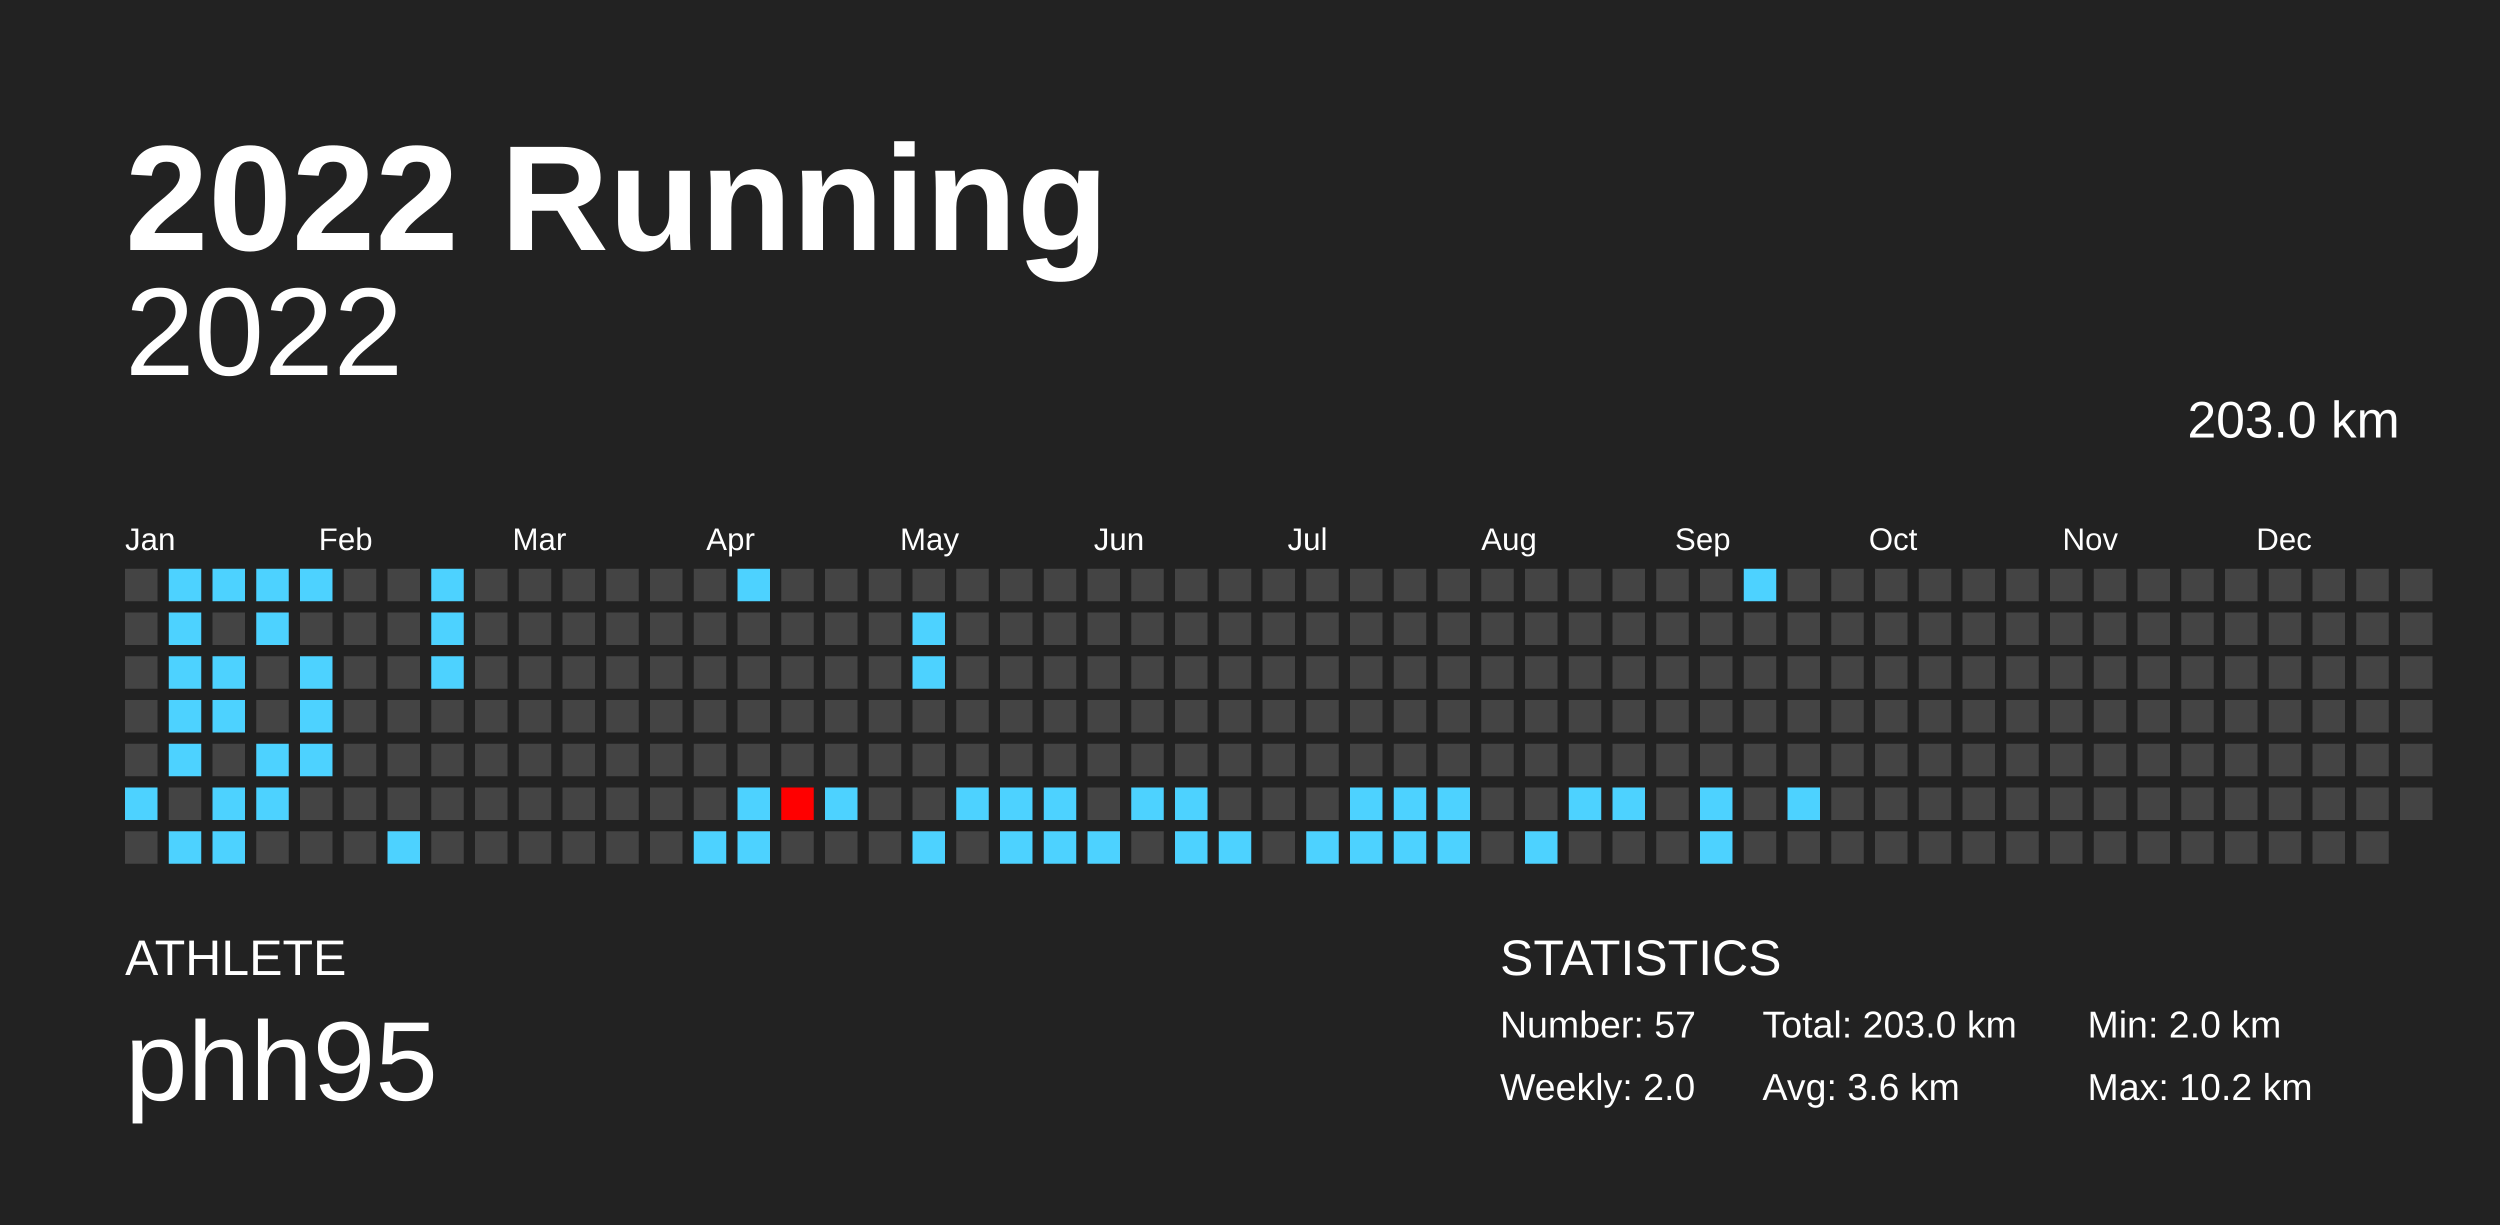
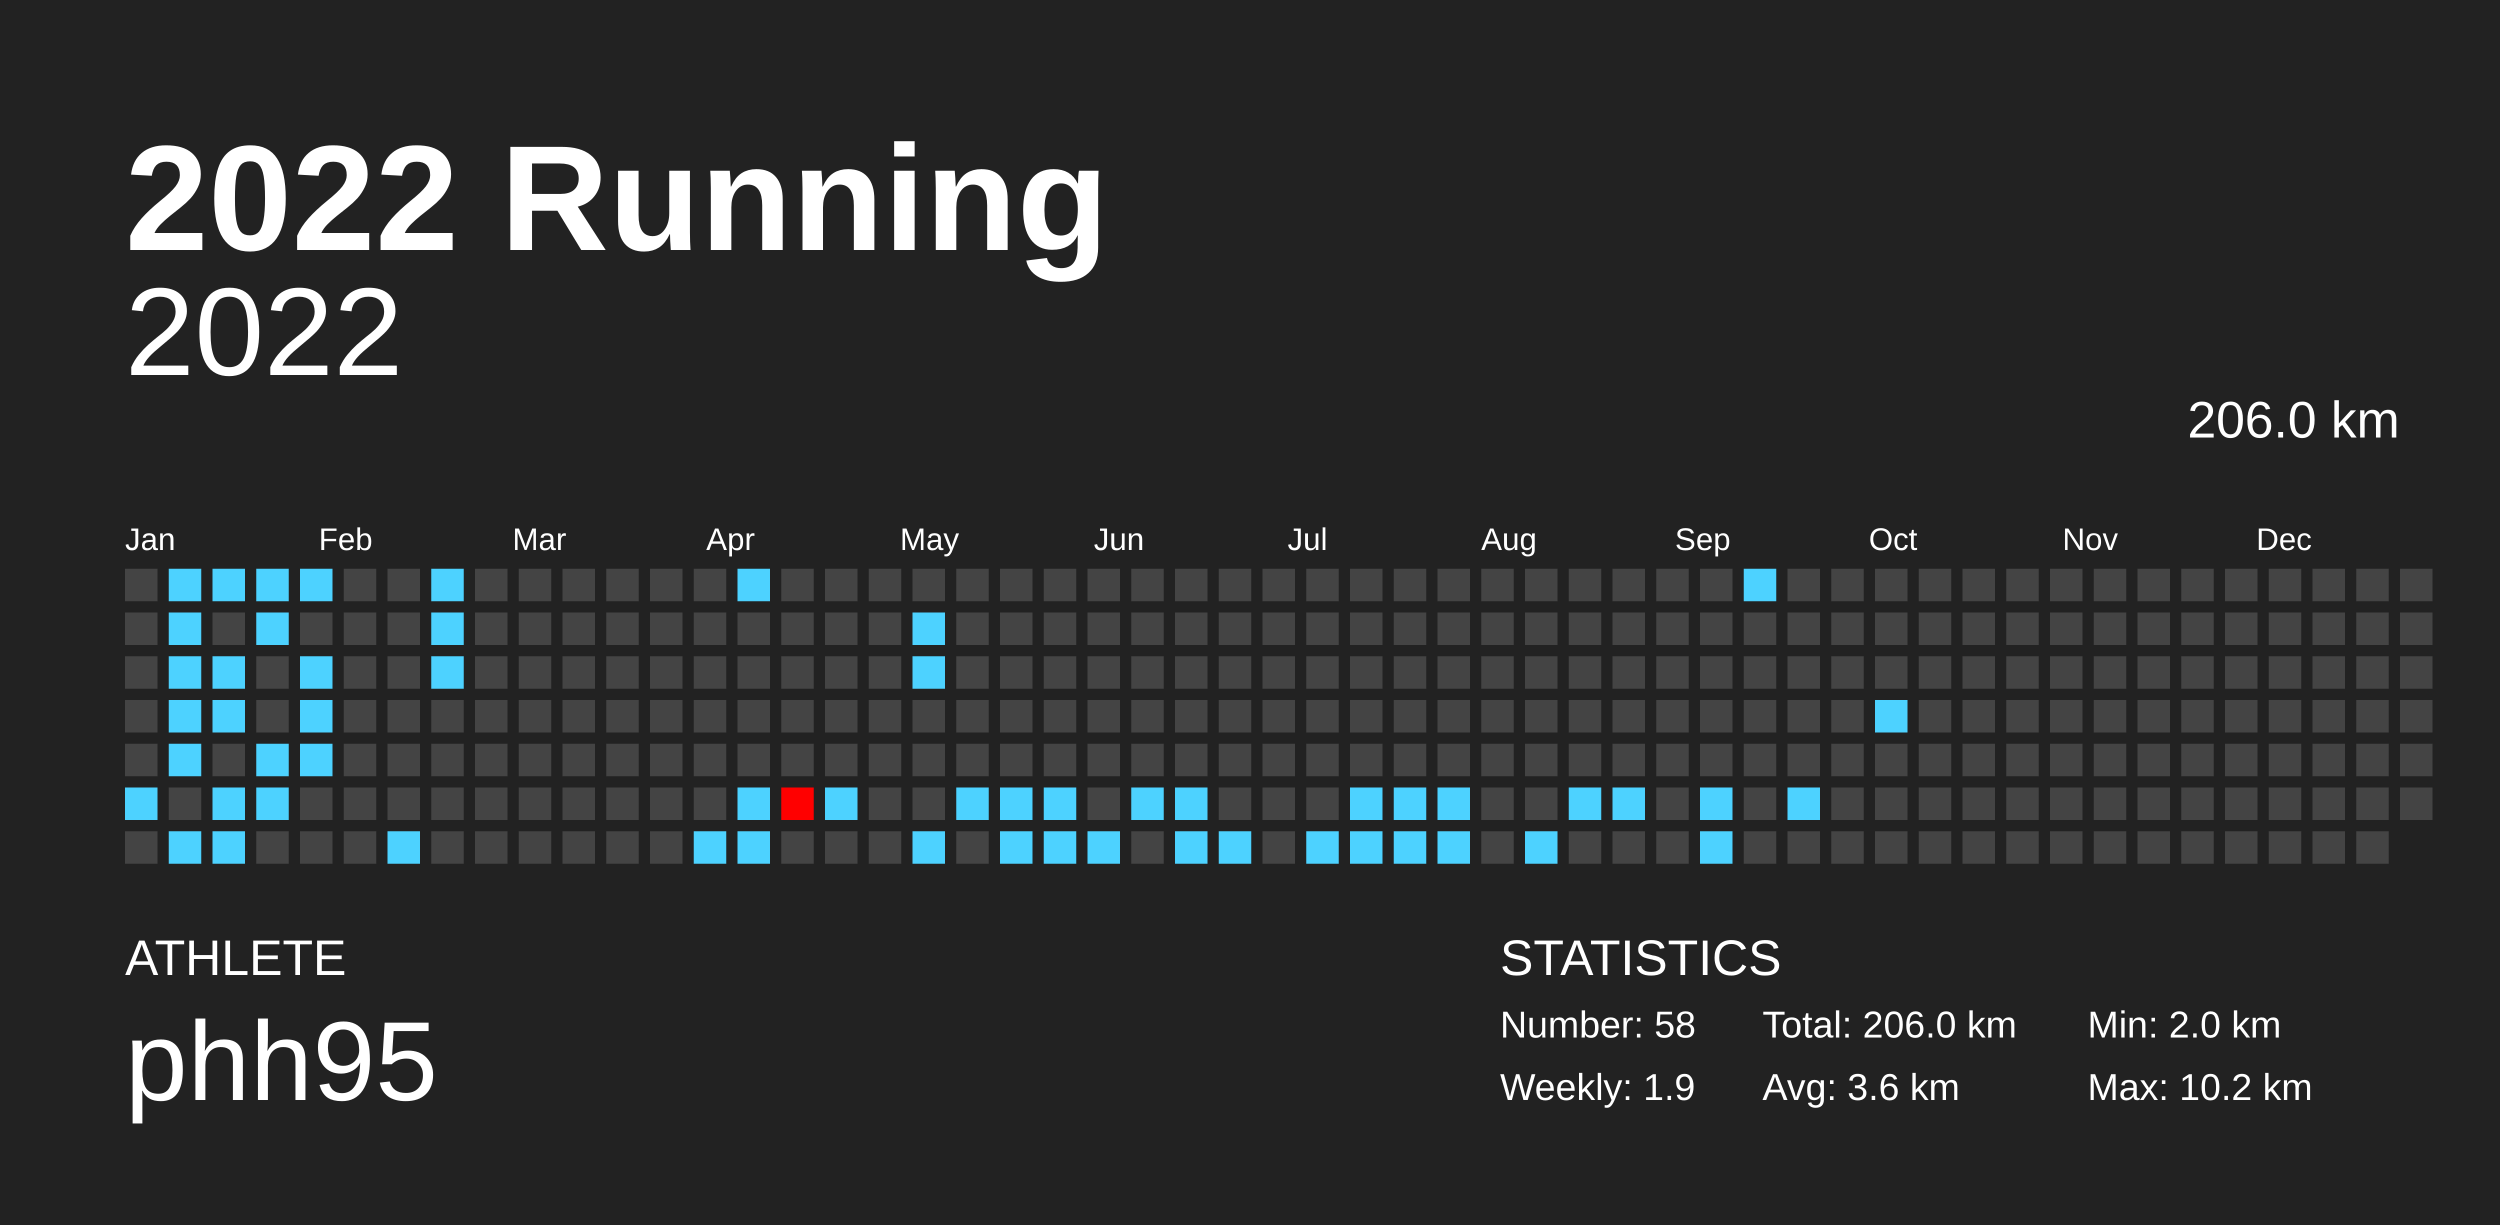
<svg xmlns="http://www.w3.org/2000/svg" baseProfile="full" height="98mm" version="1.1" viewBox="0,0,200,98" width="200mm">
  <defs />
  <rect fill="#222222" height="98" width="200" x="0" y="0" />
  <text fill="#FFFFFF" style="font-size:12px; font-family:Arial; font-weight:bold;" x="10" y="20">2022 Running</text>
  <text fill="#FFFFFF" style="font-size:4px; font-family:Arial" x="10" y="78">ATHLETE</text>
  <text fill="#FFFFFF" style="font-size:9px; font-family:Arial" x="10" y="88">phh95</text>
  <text fill="#FFFFFF" style="font-size:4px; font-family:Arial" x="120" y="78">STATISTICS</text>
-   <text fill="#FFFFFF" style="font-size:3px; font-family:Arial" x="120" y="83">Number: 57</text>
-   <text fill="#FFFFFF" style="font-size:3px; font-family:Arial" x="120" y="88">Weekly: 2.0</text>
-   <text fill="#FFFFFF" style="font-size:3px; font-family:Arial" x="141" y="83">Total: 203.0 km</text>
+   <text fill="#FFFFFF" style="font-size:3px; font-family:Arial" x="120" y="83">Number: 58</text>
+   <text fill="#FFFFFF" style="font-size:3px; font-family:Arial" x="120" y="88">Weekly: 1.9</text>
+   <text fill="#FFFFFF" style="font-size:3px; font-family:Arial" x="141" y="83">Total: 206.0 km</text>
  <text fill="#FFFFFF" style="font-size:3px; font-family:Arial" x="141" y="88">Avg: 3.6 km</text>
  <text fill="#FFFFFF" style="font-size:3px; font-family:Arial" x="167" y="83">Min: 2.0 km</text>
  <text fill="#FFFFFF" style="font-size:3px; font-family:Arial" x="167" y="88">Max: 10.2 km</text>
  <text alignment-baseline="hanging" fill="#FFFFFF" style="font-size:10.0px; font-family:Arial;" x="10" y="30">2022</text>
-   <text alignment-baseline="hanging" fill="#FFFFFF" style="font-size:4.125px; font-family:Arial;" x="175" y="35">203.0 km</text>
+   <text alignment-baseline="hanging" fill="#FFFFFF" style="font-size:4.125px; font-family:Arial;" x="175" y="35">206.0 km</text>
  <text fill="#FFFFFF" style="font-size:2.5px; font-family:Arial" x="10.0" y="44">Jan</text>
  <text fill="#FFFFFF" style="font-size:2.5px; font-family:Arial" x="25.5" y="44">Feb</text>
  <text fill="#FFFFFF" style="font-size:2.5px; font-family:Arial" x="41.0" y="44">Mar</text>
  <text fill="#FFFFFF" style="font-size:2.5px; font-family:Arial" x="56.5" y="44">Apr</text>
  <text fill="#FFFFFF" style="font-size:2.5px; font-family:Arial" x="72.0" y="44">May</text>
  <text fill="#FFFFFF" style="font-size:2.5px; font-family:Arial" x="87.5" y="44">Jun</text>
  <text fill="#FFFFFF" style="font-size:2.5px; font-family:Arial" x="103.0" y="44">Jul</text>
  <text fill="#FFFFFF" style="font-size:2.5px; font-family:Arial" x="118.5" y="44">Aug</text>
  <text fill="#FFFFFF" style="font-size:2.5px; font-family:Arial" x="134.0" y="44">Sep</text>
  <text fill="#FFFFFF" style="font-size:2.5px; font-family:Arial" x="149.5" y="44">Oct</text>
  <text fill="#FFFFFF" style="font-size:2.5px; font-family:Arial" x="165.0" y="44">Nov</text>
  <text fill="#FFFFFF" style="font-size:2.5px; font-family:Arial" x="180.5" y="44">Dec</text>
  <rect fill="#444444" height="2.6" width="2.6" x="10.0" y="45.5" />
  <rect fill="#444444" height="2.6" width="2.6" x="10.0" y="49.0" />
  <rect fill="#444444" height="2.6" width="2.6" x="10.0" y="52.5" />
  <rect fill="#444444" height="2.6" width="2.6" x="10.0" y="56.0" />
  <rect fill="#444444" height="2.6" width="2.6" x="10.0" y="59.5" />
  <rect fill="#4dd2ff" height="2.6" width="2.6" x="10.0" y="63.0" />
  <rect fill="#444444" height="2.6" width="2.6" x="10.0" y="66.5" />
  <rect fill="#4dd2ff" height="2.6" width="2.6" x="13.5" y="45.5" />
  <rect fill="#4dd2ff" height="2.6" width="2.6" x="13.5" y="49.0" />
  <rect fill="#4dd2ff" height="2.6" width="2.6" x="13.5" y="52.5" />
  <rect fill="#4dd2ff" height="2.6" width="2.6" x="13.5" y="56.0" />
  <rect fill="#4dd2ff" height="2.6" width="2.6" x="13.5" y="59.5" />
  <rect fill="#444444" height="2.6" width="2.6" x="13.5" y="63.0" />
  <rect fill="#4dd2ff" height="2.6" width="2.6" x="13.5" y="66.5" />
  <rect fill="#4dd2ff" height="2.6" width="2.6" x="17.0" y="45.5" />
  <rect fill="#444444" height="2.6" width="2.6" x="17.0" y="49.0" />
  <rect fill="#4dd2ff" height="2.6" width="2.6" x="17.0" y="52.5" />
  <rect fill="#4dd2ff" height="2.6" width="2.6" x="17.0" y="56.0" />
  <rect fill="#444444" height="2.6" width="2.6" x="17.0" y="59.5" />
  <rect fill="#4dd2ff" height="2.6" width="2.6" x="17.0" y="63.0" />
  <rect fill="#4dd2ff" height="2.6" width="2.6" x="17.0" y="66.5" />
  <rect fill="#4dd2ff" height="2.6" width="2.6" x="20.5" y="45.5" />
  <rect fill="#4dd2ff" height="2.6" width="2.6" x="20.5" y="49.0" />
  <rect fill="#444444" height="2.6" width="2.6" x="20.5" y="52.5" />
  <rect fill="#444444" height="2.6" width="2.6" x="20.5" y="56.0" />
  <rect fill="#4dd2ff" height="2.6" width="2.6" x="20.5" y="59.5" />
  <rect fill="#4dd2ff" height="2.6" width="2.6" x="20.5" y="63.0" />
  <rect fill="#444444" height="2.6" width="2.6" x="20.5" y="66.5" />
  <rect fill="#4dd2ff" height="2.6" width="2.6" x="24.0" y="45.5" />
  <rect fill="#444444" height="2.6" width="2.6" x="24.0" y="49.0" />
  <rect fill="#4dd2ff" height="2.6" width="2.6" x="24.0" y="52.5" />
  <rect fill="#4dd2ff" height="2.6" width="2.6" x="24.0" y="56.0" />
  <rect fill="#4dd2ff" height="2.6" width="2.6" x="24.0" y="59.5" />
  <rect fill="#444444" height="2.6" width="2.6" x="24.0" y="63.0" />
  <rect fill="#444444" height="2.6" width="2.6" x="24.0" y="66.5" />
  <rect fill="#444444" height="2.6" width="2.6" x="27.5" y="45.5" />
  <rect fill="#444444" height="2.6" width="2.6" x="27.5" y="49.0" />
  <rect fill="#444444" height="2.6" width="2.6" x="27.5" y="52.5" />
  <rect fill="#444444" height="2.6" width="2.6" x="27.5" y="56.0" />
  <rect fill="#444444" height="2.6" width="2.6" x="27.5" y="59.5" />
  <rect fill="#444444" height="2.6" width="2.6" x="27.5" y="63.0" />
  <rect fill="#444444" height="2.6" width="2.6" x="27.5" y="66.5" />
  <rect fill="#444444" height="2.6" width="2.6" x="31.0" y="45.5" />
  <rect fill="#444444" height="2.6" width="2.6" x="31.0" y="49.0" />
  <rect fill="#444444" height="2.6" width="2.6" x="31.0" y="52.5" />
  <rect fill="#444444" height="2.6" width="2.6" x="31.0" y="56.0" />
  <rect fill="#444444" height="2.6" width="2.6" x="31.0" y="59.5" />
  <rect fill="#444444" height="2.6" width="2.6" x="31.0" y="63.0" />
  <rect fill="#4dd2ff" height="2.6" width="2.6" x="31.0" y="66.5" />
  <rect fill="#4dd2ff" height="2.6" width="2.6" x="34.5" y="45.5" />
  <rect fill="#4dd2ff" height="2.6" width="2.6" x="34.5" y="49.0" />
  <rect fill="#4dd2ff" height="2.6" width="2.6" x="34.5" y="52.5" />
  <rect fill="#444444" height="2.6" width="2.6" x="34.5" y="56.0" />
  <rect fill="#444444" height="2.6" width="2.6" x="34.5" y="59.5" />
  <rect fill="#444444" height="2.6" width="2.6" x="34.5" y="63.0" />
  <rect fill="#444444" height="2.6" width="2.6" x="34.5" y="66.5" />
  <rect fill="#444444" height="2.6" width="2.6" x="38.0" y="45.5" />
  <rect fill="#444444" height="2.6" width="2.6" x="38.0" y="49.0" />
  <rect fill="#444444" height="2.6" width="2.6" x="38.0" y="52.5" />
  <rect fill="#444444" height="2.6" width="2.6" x="38.0" y="56.0" />
  <rect fill="#444444" height="2.6" width="2.6" x="38.0" y="59.5" />
  <rect fill="#444444" height="2.6" width="2.6" x="38.0" y="63.0" />
  <rect fill="#444444" height="2.6" width="2.6" x="38.0" y="66.5" />
  <rect fill="#444444" height="2.6" width="2.6" x="41.5" y="45.5" />
  <rect fill="#444444" height="2.6" width="2.6" x="41.5" y="49.0" />
  <rect fill="#444444" height="2.6" width="2.6" x="41.5" y="52.5" />
  <rect fill="#444444" height="2.6" width="2.6" x="41.5" y="56.0" />
  <rect fill="#444444" height="2.6" width="2.6" x="41.5" y="59.5" />
  <rect fill="#444444" height="2.6" width="2.6" x="41.5" y="63.0" />
  <rect fill="#444444" height="2.6" width="2.6" x="41.5" y="66.5" />
  <rect fill="#444444" height="2.6" width="2.6" x="45.0" y="45.5" />
  <rect fill="#444444" height="2.6" width="2.6" x="45.0" y="49.0" />
  <rect fill="#444444" height="2.6" width="2.6" x="45.0" y="52.5" />
  <rect fill="#444444" height="2.6" width="2.6" x="45.0" y="56.0" />
  <rect fill="#444444" height="2.6" width="2.6" x="45.0" y="59.5" />
  <rect fill="#444444" height="2.6" width="2.6" x="45.0" y="63.0" />
  <rect fill="#444444" height="2.6" width="2.6" x="45.0" y="66.5" />
  <rect fill="#444444" height="2.6" width="2.6" x="48.5" y="45.5" />
  <rect fill="#444444" height="2.6" width="2.6" x="48.5" y="49.0" />
  <rect fill="#444444" height="2.6" width="2.6" x="48.5" y="52.5" />
  <rect fill="#444444" height="2.6" width="2.6" x="48.5" y="56.0" />
  <rect fill="#444444" height="2.6" width="2.6" x="48.5" y="59.5" />
  <rect fill="#444444" height="2.6" width="2.6" x="48.5" y="63.0" />
  <rect fill="#444444" height="2.6" width="2.6" x="48.5" y="66.5" />
  <rect fill="#444444" height="2.6" width="2.6" x="52.0" y="45.5" />
  <rect fill="#444444" height="2.6" width="2.6" x="52.0" y="49.0" />
  <rect fill="#444444" height="2.6" width="2.6" x="52.0" y="52.5" />
  <rect fill="#444444" height="2.6" width="2.6" x="52.0" y="56.0" />
  <rect fill="#444444" height="2.6" width="2.6" x="52.0" y="59.5" />
  <rect fill="#444444" height="2.6" width="2.6" x="52.0" y="63.0" />
  <rect fill="#444444" height="2.6" width="2.6" x="52.0" y="66.5" />
  <rect fill="#444444" height="2.6" width="2.6" x="55.5" y="45.5" />
  <rect fill="#444444" height="2.6" width="2.6" x="55.5" y="49.0" />
  <rect fill="#444444" height="2.6" width="2.6" x="55.5" y="52.5" />
  <rect fill="#444444" height="2.6" width="2.6" x="55.5" y="56.0" />
  <rect fill="#444444" height="2.6" width="2.6" x="55.5" y="59.5" />
  <rect fill="#444444" height="2.6" width="2.6" x="55.5" y="63.0" />
  <rect fill="#4dd2ff" height="2.6" width="2.6" x="55.5" y="66.5" />
  <rect fill="#4dd2ff" height="2.6" width="2.6" x="59.0" y="45.5" />
  <rect fill="#444444" height="2.6" width="2.6" x="59.0" y="49.0" />
  <rect fill="#444444" height="2.6" width="2.6" x="59.0" y="52.5" />
  <rect fill="#444444" height="2.6" width="2.6" x="59.0" y="56.0" />
  <rect fill="#444444" height="2.6" width="2.6" x="59.0" y="59.5" />
  <rect fill="#4dd2ff" height="2.6" width="2.6" x="59.0" y="63.0" />
  <rect fill="#4dd2ff" height="2.6" width="2.6" x="59.0" y="66.5" />
  <rect fill="#444444" height="2.6" width="2.6" x="62.5" y="45.5" />
  <rect fill="#444444" height="2.6" width="2.6" x="62.5" y="49.0" />
  <rect fill="#444444" height="2.6" width="2.6" x="62.5" y="52.5" />
  <rect fill="#444444" height="2.6" width="2.6" x="62.5" y="56.0" />
  <rect fill="#444444" height="2.6" width="2.6" x="62.5" y="59.5" />
  <rect fill="#ff0000" height="2.6" width="2.6" x="62.5" y="63.0" />
  <rect fill="#444444" height="2.6" width="2.6" x="62.5" y="66.5" />
  <rect fill="#444444" height="2.6" width="2.6" x="66.0" y="45.5" />
  <rect fill="#444444" height="2.6" width="2.6" x="66.0" y="49.0" />
  <rect fill="#444444" height="2.6" width="2.6" x="66.0" y="52.5" />
  <rect fill="#444444" height="2.6" width="2.6" x="66.0" y="56.0" />
  <rect fill="#444444" height="2.6" width="2.6" x="66.0" y="59.5" />
  <rect fill="#4dd2ff" height="2.6" width="2.6" x="66.0" y="63.0" />
  <rect fill="#444444" height="2.6" width="2.6" x="66.0" y="66.5" />
  <rect fill="#444444" height="2.6" width="2.6" x="69.5" y="45.5" />
  <rect fill="#444444" height="2.6" width="2.6" x="69.5" y="49.0" />
  <rect fill="#444444" height="2.6" width="2.6" x="69.5" y="52.5" />
  <rect fill="#444444" height="2.6" width="2.6" x="69.5" y="56.0" />
  <rect fill="#444444" height="2.6" width="2.6" x="69.5" y="59.5" />
  <rect fill="#444444" height="2.6" width="2.6" x="69.5" y="63.0" />
  <rect fill="#444444" height="2.6" width="2.6" x="69.5" y="66.5" />
  <rect fill="#444444" height="2.6" width="2.6" x="73.0" y="45.5" />
  <rect fill="#4dd2ff" height="2.6" width="2.6" x="73.0" y="49.0" />
  <rect fill="#4dd2ff" height="2.6" width="2.6" x="73.0" y="52.5" />
  <rect fill="#444444" height="2.6" width="2.6" x="73.0" y="56.0" />
  <rect fill="#444444" height="2.6" width="2.6" x="73.0" y="59.5" />
  <rect fill="#444444" height="2.6" width="2.6" x="73.0" y="63.0" />
  <rect fill="#4dd2ff" height="2.6" width="2.6" x="73.0" y="66.5" />
  <rect fill="#444444" height="2.6" width="2.6" x="76.5" y="45.5" />
  <rect fill="#444444" height="2.6" width="2.6" x="76.5" y="49.0" />
  <rect fill="#444444" height="2.6" width="2.6" x="76.5" y="52.5" />
  <rect fill="#444444" height="2.6" width="2.6" x="76.5" y="56.0" />
  <rect fill="#444444" height="2.6" width="2.6" x="76.5" y="59.5" />
  <rect fill="#4dd2ff" height="2.6" width="2.6" x="76.5" y="63.0" />
  <rect fill="#444444" height="2.6" width="2.6" x="76.5" y="66.5" />
  <rect fill="#444444" height="2.6" width="2.6" x="80.0" y="45.5" />
  <rect fill="#444444" height="2.6" width="2.6" x="80.0" y="49.0" />
  <rect fill="#444444" height="2.6" width="2.6" x="80.0" y="52.5" />
  <rect fill="#444444" height="2.6" width="2.6" x="80.0" y="56.0" />
  <rect fill="#444444" height="2.6" width="2.6" x="80.0" y="59.5" />
  <rect fill="#4dd2ff" height="2.6" width="2.6" x="80.0" y="63.0" />
  <rect fill="#4dd2ff" height="2.6" width="2.6" x="80.0" y="66.5" />
  <rect fill="#444444" height="2.6" width="2.6" x="83.5" y="45.5" />
  <rect fill="#444444" height="2.6" width="2.6" x="83.5" y="49.0" />
  <rect fill="#444444" height="2.6" width="2.6" x="83.5" y="52.5" />
  <rect fill="#444444" height="2.6" width="2.6" x="83.5" y="56.0" />
  <rect fill="#444444" height="2.6" width="2.6" x="83.5" y="59.5" />
  <rect fill="#4dd2ff" height="2.6" width="2.6" x="83.5" y="63.0" />
  <rect fill="#4dd2ff" height="2.6" width="2.6" x="83.5" y="66.5" />
  <rect fill="#444444" height="2.6" width="2.6" x="87.0" y="45.5" />
  <rect fill="#444444" height="2.6" width="2.6" x="87.0" y="49.0" />
  <rect fill="#444444" height="2.6" width="2.6" x="87.0" y="52.5" />
  <rect fill="#444444" height="2.6" width="2.6" x="87.0" y="56.0" />
  <rect fill="#444444" height="2.6" width="2.6" x="87.0" y="59.5" />
  <rect fill="#444444" height="2.6" width="2.6" x="87.0" y="63.0" />
  <rect fill="#4dd2ff" height="2.6" width="2.6" x="87.0" y="66.5" />
  <rect fill="#444444" height="2.6" width="2.6" x="90.5" y="45.5" />
  <rect fill="#444444" height="2.6" width="2.6" x="90.5" y="49.0" />
  <rect fill="#444444" height="2.6" width="2.6" x="90.5" y="52.5" />
  <rect fill="#444444" height="2.6" width="2.6" x="90.5" y="56.0" />
  <rect fill="#444444" height="2.6" width="2.6" x="90.5" y="59.5" />
  <rect fill="#4dd2ff" height="2.6" width="2.6" x="90.5" y="63.0" />
  <rect fill="#444444" height="2.6" width="2.6" x="90.5" y="66.5" />
  <rect fill="#444444" height="2.6" width="2.6" x="94.0" y="45.5" />
  <rect fill="#444444" height="2.6" width="2.6" x="94.0" y="49.0" />
  <rect fill="#444444" height="2.6" width="2.6" x="94.0" y="52.5" />
  <rect fill="#444444" height="2.6" width="2.6" x="94.0" y="56.0" />
  <rect fill="#444444" height="2.6" width="2.6" x="94.0" y="59.5" />
  <rect fill="#4dd2ff" height="2.6" width="2.6" x="94.0" y="63.0" />
  <rect fill="#4dd2ff" height="2.6" width="2.6" x="94.0" y="66.5" />
  <rect fill="#444444" height="2.6" width="2.6" x="97.5" y="45.5" />
  <rect fill="#444444" height="2.6" width="2.6" x="97.5" y="49.0" />
  <rect fill="#444444" height="2.6" width="2.6" x="97.5" y="52.5" />
  <rect fill="#444444" height="2.6" width="2.6" x="97.5" y="56.0" />
  <rect fill="#444444" height="2.6" width="2.6" x="97.5" y="59.5" />
  <rect fill="#444444" height="2.6" width="2.6" x="97.5" y="63.0" />
  <rect fill="#4dd2ff" height="2.6" width="2.6" x="97.5" y="66.5" />
  <rect fill="#444444" height="2.6" width="2.6" x="101.0" y="45.5" />
  <rect fill="#444444" height="2.6" width="2.6" x="101.0" y="49.0" />
  <rect fill="#444444" height="2.6" width="2.6" x="101.0" y="52.5" />
  <rect fill="#444444" height="2.6" width="2.6" x="101.0" y="56.0" />
  <rect fill="#444444" height="2.6" width="2.6" x="101.0" y="59.5" />
  <rect fill="#444444" height="2.6" width="2.6" x="101.0" y="63.0" />
  <rect fill="#444444" height="2.6" width="2.6" x="101.0" y="66.5" />
  <rect fill="#444444" height="2.6" width="2.6" x="104.5" y="45.5" />
  <rect fill="#444444" height="2.6" width="2.6" x="104.5" y="49.0" />
  <rect fill="#444444" height="2.6" width="2.6" x="104.5" y="52.5" />
  <rect fill="#444444" height="2.6" width="2.6" x="104.5" y="56.0" />
  <rect fill="#444444" height="2.6" width="2.6" x="104.5" y="59.5" />
  <rect fill="#444444" height="2.6" width="2.6" x="104.5" y="63.0" />
  <rect fill="#4dd2ff" height="2.6" width="2.6" x="104.5" y="66.5" />
  <rect fill="#444444" height="2.6" width="2.6" x="108.0" y="45.5" />
  <rect fill="#444444" height="2.6" width="2.6" x="108.0" y="49.0" />
  <rect fill="#444444" height="2.6" width="2.6" x="108.0" y="52.5" />
  <rect fill="#444444" height="2.6" width="2.6" x="108.0" y="56.0" />
  <rect fill="#444444" height="2.6" width="2.6" x="108.0" y="59.5" />
  <rect fill="#4dd2ff" height="2.6" width="2.6" x="108.0" y="63.0" />
  <rect fill="#4dd2ff" height="2.6" width="2.6" x="108.0" y="66.5" />
  <rect fill="#444444" height="2.6" width="2.6" x="111.5" y="45.5" />
  <rect fill="#444444" height="2.6" width="2.6" x="111.5" y="49.0" />
  <rect fill="#444444" height="2.6" width="2.6" x="111.5" y="52.5" />
  <rect fill="#444444" height="2.6" width="2.6" x="111.5" y="56.0" />
  <rect fill="#444444" height="2.6" width="2.6" x="111.5" y="59.5" />
  <rect fill="#4dd2ff" height="2.6" width="2.6" x="111.5" y="63.0" />
  <rect fill="#4dd2ff" height="2.6" width="2.6" x="111.5" y="66.5" />
  <rect fill="#444444" height="2.6" width="2.6" x="115.0" y="45.5" />
  <rect fill="#444444" height="2.6" width="2.6" x="115.0" y="49.0" />
  <rect fill="#444444" height="2.6" width="2.6" x="115.0" y="52.5" />
  <rect fill="#444444" height="2.6" width="2.6" x="115.0" y="56.0" />
  <rect fill="#444444" height="2.6" width="2.6" x="115.0" y="59.5" />
  <rect fill="#4dd2ff" height="2.6" width="2.6" x="115.0" y="63.0" />
  <rect fill="#4dd2ff" height="2.6" width="2.6" x="115.0" y="66.5" />
  <rect fill="#444444" height="2.6" width="2.6" x="118.5" y="45.5" />
  <rect fill="#444444" height="2.6" width="2.6" x="118.5" y="49.0" />
  <rect fill="#444444" height="2.6" width="2.6" x="118.5" y="52.5" />
  <rect fill="#444444" height="2.6" width="2.6" x="118.5" y="56.0" />
  <rect fill="#444444" height="2.6" width="2.6" x="118.5" y="59.5" />
  <rect fill="#444444" height="2.6" width="2.6" x="118.5" y="63.0" />
  <rect fill="#444444" height="2.6" width="2.6" x="118.5" y="66.5" />
  <rect fill="#444444" height="2.6" width="2.6" x="122.0" y="45.5" />
  <rect fill="#444444" height="2.6" width="2.6" x="122.0" y="49.0" />
  <rect fill="#444444" height="2.6" width="2.6" x="122.0" y="52.5" />
  <rect fill="#444444" height="2.6" width="2.6" x="122.0" y="56.0" />
  <rect fill="#444444" height="2.6" width="2.6" x="122.0" y="59.5" />
  <rect fill="#444444" height="2.6" width="2.6" x="122.0" y="63.0" />
  <rect fill="#4dd2ff" height="2.6" width="2.6" x="122.0" y="66.5" />
  <rect fill="#444444" height="2.6" width="2.6" x="125.5" y="45.5" />
  <rect fill="#444444" height="2.6" width="2.6" x="125.5" y="49.0" />
  <rect fill="#444444" height="2.6" width="2.6" x="125.5" y="52.5" />
  <rect fill="#444444" height="2.6" width="2.6" x="125.5" y="56.0" />
  <rect fill="#444444" height="2.6" width="2.6" x="125.5" y="59.5" />
  <rect fill="#4dd2ff" height="2.6" width="2.6" x="125.5" y="63.0" />
  <rect fill="#444444" height="2.6" width="2.6" x="125.5" y="66.5" />
  <rect fill="#444444" height="2.6" width="2.6" x="129.0" y="45.5" />
  <rect fill="#444444" height="2.6" width="2.6" x="129.0" y="49.0" />
  <rect fill="#444444" height="2.6" width="2.6" x="129.0" y="52.5" />
  <rect fill="#444444" height="2.6" width="2.6" x="129.0" y="56.0" />
  <rect fill="#444444" height="2.6" width="2.6" x="129.0" y="59.5" />
  <rect fill="#4dd2ff" height="2.6" width="2.6" x="129.0" y="63.0" />
  <rect fill="#444444" height="2.6" width="2.6" x="129.0" y="66.5" />
  <rect fill="#444444" height="2.6" width="2.6" x="132.5" y="45.5" />
  <rect fill="#444444" height="2.6" width="2.6" x="132.5" y="49.0" />
  <rect fill="#444444" height="2.6" width="2.6" x="132.5" y="52.5" />
  <rect fill="#444444" height="2.6" width="2.6" x="132.5" y="56.0" />
  <rect fill="#444444" height="2.6" width="2.6" x="132.5" y="59.5" />
  <rect fill="#444444" height="2.6" width="2.6" x="132.5" y="63.0" />
  <rect fill="#444444" height="2.6" width="2.6" x="132.5" y="66.5" />
  <rect fill="#444444" height="2.6" width="2.6" x="136.0" y="45.5" />
  <rect fill="#444444" height="2.6" width="2.6" x="136.0" y="49.0" />
  <rect fill="#444444" height="2.6" width="2.6" x="136.0" y="52.5" />
  <rect fill="#444444" height="2.6" width="2.6" x="136.0" y="56.0" />
  <rect fill="#444444" height="2.6" width="2.6" x="136.0" y="59.5" />
  <rect fill="#4dd2ff" height="2.6" width="2.6" x="136.0" y="63.0" />
  <rect fill="#4dd2ff" height="2.6" width="2.6" x="136.0" y="66.5" />
  <rect fill="#4dd2ff" height="2.6" width="2.6" x="139.5" y="45.5" />
  <rect fill="#444444" height="2.6" width="2.6" x="139.5" y="49.0" />
  <rect fill="#444444" height="2.6" width="2.6" x="139.5" y="52.5" />
  <rect fill="#444444" height="2.6" width="2.6" x="139.5" y="56.0" />
  <rect fill="#444444" height="2.6" width="2.6" x="139.5" y="59.5" />
  <rect fill="#444444" height="2.6" width="2.6" x="139.5" y="63.0" />
  <rect fill="#444444" height="2.6" width="2.6" x="139.5" y="66.5" />
  <rect fill="#444444" height="2.6" width="2.6" x="143.0" y="45.5" />
  <rect fill="#444444" height="2.6" width="2.6" x="143.0" y="49.0" />
  <rect fill="#444444" height="2.6" width="2.6" x="143.0" y="52.5" />
  <rect fill="#444444" height="2.6" width="2.6" x="143.0" y="56.0" />
  <rect fill="#444444" height="2.6" width="2.6" x="143.0" y="59.5" />
  <rect fill="#4dd2ff" height="2.6" width="2.6" x="143.0" y="63.0" />
  <rect fill="#444444" height="2.6" width="2.6" x="143.0" y="66.5" />
  <rect fill="#444444" height="2.6" width="2.6" x="146.5" y="45.5" />
  <rect fill="#444444" height="2.6" width="2.6" x="146.5" y="49.0" />
  <rect fill="#444444" height="2.6" width="2.6" x="146.5" y="52.5" />
  <rect fill="#444444" height="2.6" width="2.6" x="146.5" y="56.0" />
  <rect fill="#444444" height="2.6" width="2.6" x="146.5" y="59.5" />
  <rect fill="#444444" height="2.6" width="2.6" x="146.5" y="63.0" />
  <rect fill="#444444" height="2.6" width="2.6" x="146.5" y="66.5" />
  <rect fill="#444444" height="2.6" width="2.6" x="150.0" y="45.5" />
  <rect fill="#444444" height="2.6" width="2.6" x="150.0" y="49.0" />
  <rect fill="#444444" height="2.6" width="2.6" x="150.0" y="52.5" />
-   <rect fill="#444444" height="2.6" width="2.6" x="150.0" y="56.0" />
+   <rect fill="#4dd2ff" height="2.6" width="2.6" x="150.0" y="56.0" />
  <rect fill="#444444" height="2.6" width="2.6" x="150.0" y="59.5" />
  <rect fill="#444444" height="2.6" width="2.6" x="150.0" y="63.0" />
  <rect fill="#444444" height="2.6" width="2.6" x="150.0" y="66.5" />
  <rect fill="#444444" height="2.6" width="2.6" x="153.5" y="45.5" />
  <rect fill="#444444" height="2.6" width="2.6" x="153.5" y="49.0" />
  <rect fill="#444444" height="2.6" width="2.6" x="153.5" y="52.5" />
  <rect fill="#444444" height="2.6" width="2.6" x="153.5" y="56.0" />
  <rect fill="#444444" height="2.6" width="2.6" x="153.5" y="59.5" />
  <rect fill="#444444" height="2.6" width="2.6" x="153.5" y="63.0" />
  <rect fill="#444444" height="2.6" width="2.6" x="153.5" y="66.5" />
  <rect fill="#444444" height="2.6" width="2.6" x="157.0" y="45.5" />
  <rect fill="#444444" height="2.6" width="2.6" x="157.0" y="49.0" />
  <rect fill="#444444" height="2.6" width="2.6" x="157.0" y="52.5" />
  <rect fill="#444444" height="2.6" width="2.6" x="157.0" y="56.0" />
  <rect fill="#444444" height="2.6" width="2.6" x="157.0" y="59.5" />
  <rect fill="#444444" height="2.6" width="2.6" x="157.0" y="63.0" />
  <rect fill="#444444" height="2.6" width="2.6" x="157.0" y="66.5" />
  <rect fill="#444444" height="2.6" width="2.6" x="160.5" y="45.5" />
  <rect fill="#444444" height="2.6" width="2.6" x="160.5" y="49.0" />
  <rect fill="#444444" height="2.6" width="2.6" x="160.5" y="52.5" />
  <rect fill="#444444" height="2.6" width="2.6" x="160.5" y="56.0" />
  <rect fill="#444444" height="2.6" width="2.6" x="160.5" y="59.5" />
  <rect fill="#444444" height="2.6" width="2.6" x="160.5" y="63.0" />
  <rect fill="#444444" height="2.6" width="2.6" x="160.5" y="66.5" />
  <rect fill="#444444" height="2.6" width="2.6" x="164.0" y="45.5" />
  <rect fill="#444444" height="2.6" width="2.6" x="164.0" y="49.0" />
  <rect fill="#444444" height="2.6" width="2.6" x="164.0" y="52.5" />
  <rect fill="#444444" height="2.6" width="2.6" x="164.0" y="56.0" />
  <rect fill="#444444" height="2.6" width="2.6" x="164.0" y="59.5" />
  <rect fill="#444444" height="2.6" width="2.6" x="164.0" y="63.0" />
  <rect fill="#444444" height="2.6" width="2.6" x="164.0" y="66.5" />
  <rect fill="#444444" height="2.6" width="2.6" x="167.5" y="45.5" />
  <rect fill="#444444" height="2.6" width="2.6" x="167.5" y="49.0" />
  <rect fill="#444444" height="2.6" width="2.6" x="167.5" y="52.5" />
  <rect fill="#444444" height="2.6" width="2.6" x="167.5" y="56.0" />
  <rect fill="#444444" height="2.6" width="2.6" x="167.5" y="59.5" />
  <rect fill="#444444" height="2.6" width="2.6" x="167.5" y="63.0" />
  <rect fill="#444444" height="2.6" width="2.6" x="167.5" y="66.5" />
  <rect fill="#444444" height="2.6" width="2.6" x="171.0" y="45.5" />
  <rect fill="#444444" height="2.6" width="2.6" x="171.0" y="49.0" />
  <rect fill="#444444" height="2.6" width="2.6" x="171.0" y="52.5" />
  <rect fill="#444444" height="2.6" width="2.6" x="171.0" y="56.0" />
  <rect fill="#444444" height="2.6" width="2.6" x="171.0" y="59.5" />
  <rect fill="#444444" height="2.6" width="2.6" x="171.0" y="63.0" />
  <rect fill="#444444" height="2.6" width="2.6" x="171.0" y="66.5" />
  <rect fill="#444444" height="2.6" width="2.6" x="174.5" y="45.5" />
  <rect fill="#444444" height="2.6" width="2.6" x="174.5" y="49.0" />
  <rect fill="#444444" height="2.6" width="2.6" x="174.5" y="52.5" />
  <rect fill="#444444" height="2.6" width="2.6" x="174.5" y="56.0" />
  <rect fill="#444444" height="2.6" width="2.6" x="174.5" y="59.5" />
  <rect fill="#444444" height="2.6" width="2.6" x="174.5" y="63.0" />
  <rect fill="#444444" height="2.6" width="2.6" x="174.5" y="66.5" />
  <rect fill="#444444" height="2.6" width="2.6" x="178.0" y="45.5" />
  <rect fill="#444444" height="2.6" width="2.6" x="178.0" y="49.0" />
  <rect fill="#444444" height="2.6" width="2.6" x="178.0" y="52.5" />
  <rect fill="#444444" height="2.6" width="2.6" x="178.0" y="56.0" />
  <rect fill="#444444" height="2.6" width="2.6" x="178.0" y="59.5" />
  <rect fill="#444444" height="2.6" width="2.6" x="178.0" y="63.0" />
  <rect fill="#444444" height="2.6" width="2.6" x="178.0" y="66.5" />
  <rect fill="#444444" height="2.6" width="2.6" x="181.5" y="45.5" />
  <rect fill="#444444" height="2.6" width="2.6" x="181.5" y="49.0" />
  <rect fill="#444444" height="2.6" width="2.6" x="181.5" y="52.5" />
  <rect fill="#444444" height="2.6" width="2.6" x="181.5" y="56.0" />
  <rect fill="#444444" height="2.6" width="2.6" x="181.5" y="59.5" />
  <rect fill="#444444" height="2.6" width="2.6" x="181.5" y="63.0" />
  <rect fill="#444444" height="2.6" width="2.6" x="181.5" y="66.5" />
  <rect fill="#444444" height="2.6" width="2.6" x="185.0" y="45.5" />
  <rect fill="#444444" height="2.6" width="2.6" x="185.0" y="49.0" />
  <rect fill="#444444" height="2.6" width="2.6" x="185.0" y="52.5" />
  <rect fill="#444444" height="2.6" width="2.6" x="185.0" y="56.0" />
  <rect fill="#444444" height="2.6" width="2.6" x="185.0" y="59.5" />
  <rect fill="#444444" height="2.6" width="2.6" x="185.0" y="63.0" />
  <rect fill="#444444" height="2.6" width="2.6" x="185.0" y="66.5" />
  <rect fill="#444444" height="2.6" width="2.6" x="188.5" y="45.5" />
  <rect fill="#444444" height="2.6" width="2.6" x="188.5" y="49.0" />
  <rect fill="#444444" height="2.6" width="2.6" x="188.5" y="52.5" />
  <rect fill="#444444" height="2.6" width="2.6" x="188.5" y="56.0" />
  <rect fill="#444444" height="2.6" width="2.6" x="188.5" y="59.5" />
  <rect fill="#444444" height="2.6" width="2.6" x="188.5" y="63.0" />
  <rect fill="#444444" height="2.6" width="2.6" x="188.5" y="66.5" />
  <rect fill="#444444" height="2.6" width="2.6" x="192.0" y="45.5" />
  <rect fill="#444444" height="2.6" width="2.6" x="192.0" y="49.0" />
  <rect fill="#444444" height="2.6" width="2.6" x="192.0" y="52.5" />
  <rect fill="#444444" height="2.6" width="2.6" x="192.0" y="56.0" />
  <rect fill="#444444" height="2.6" width="2.6" x="192.0" y="59.5" />
  <rect fill="#444444" height="2.6" width="2.6" x="192.0" y="63.0" />
</svg>
